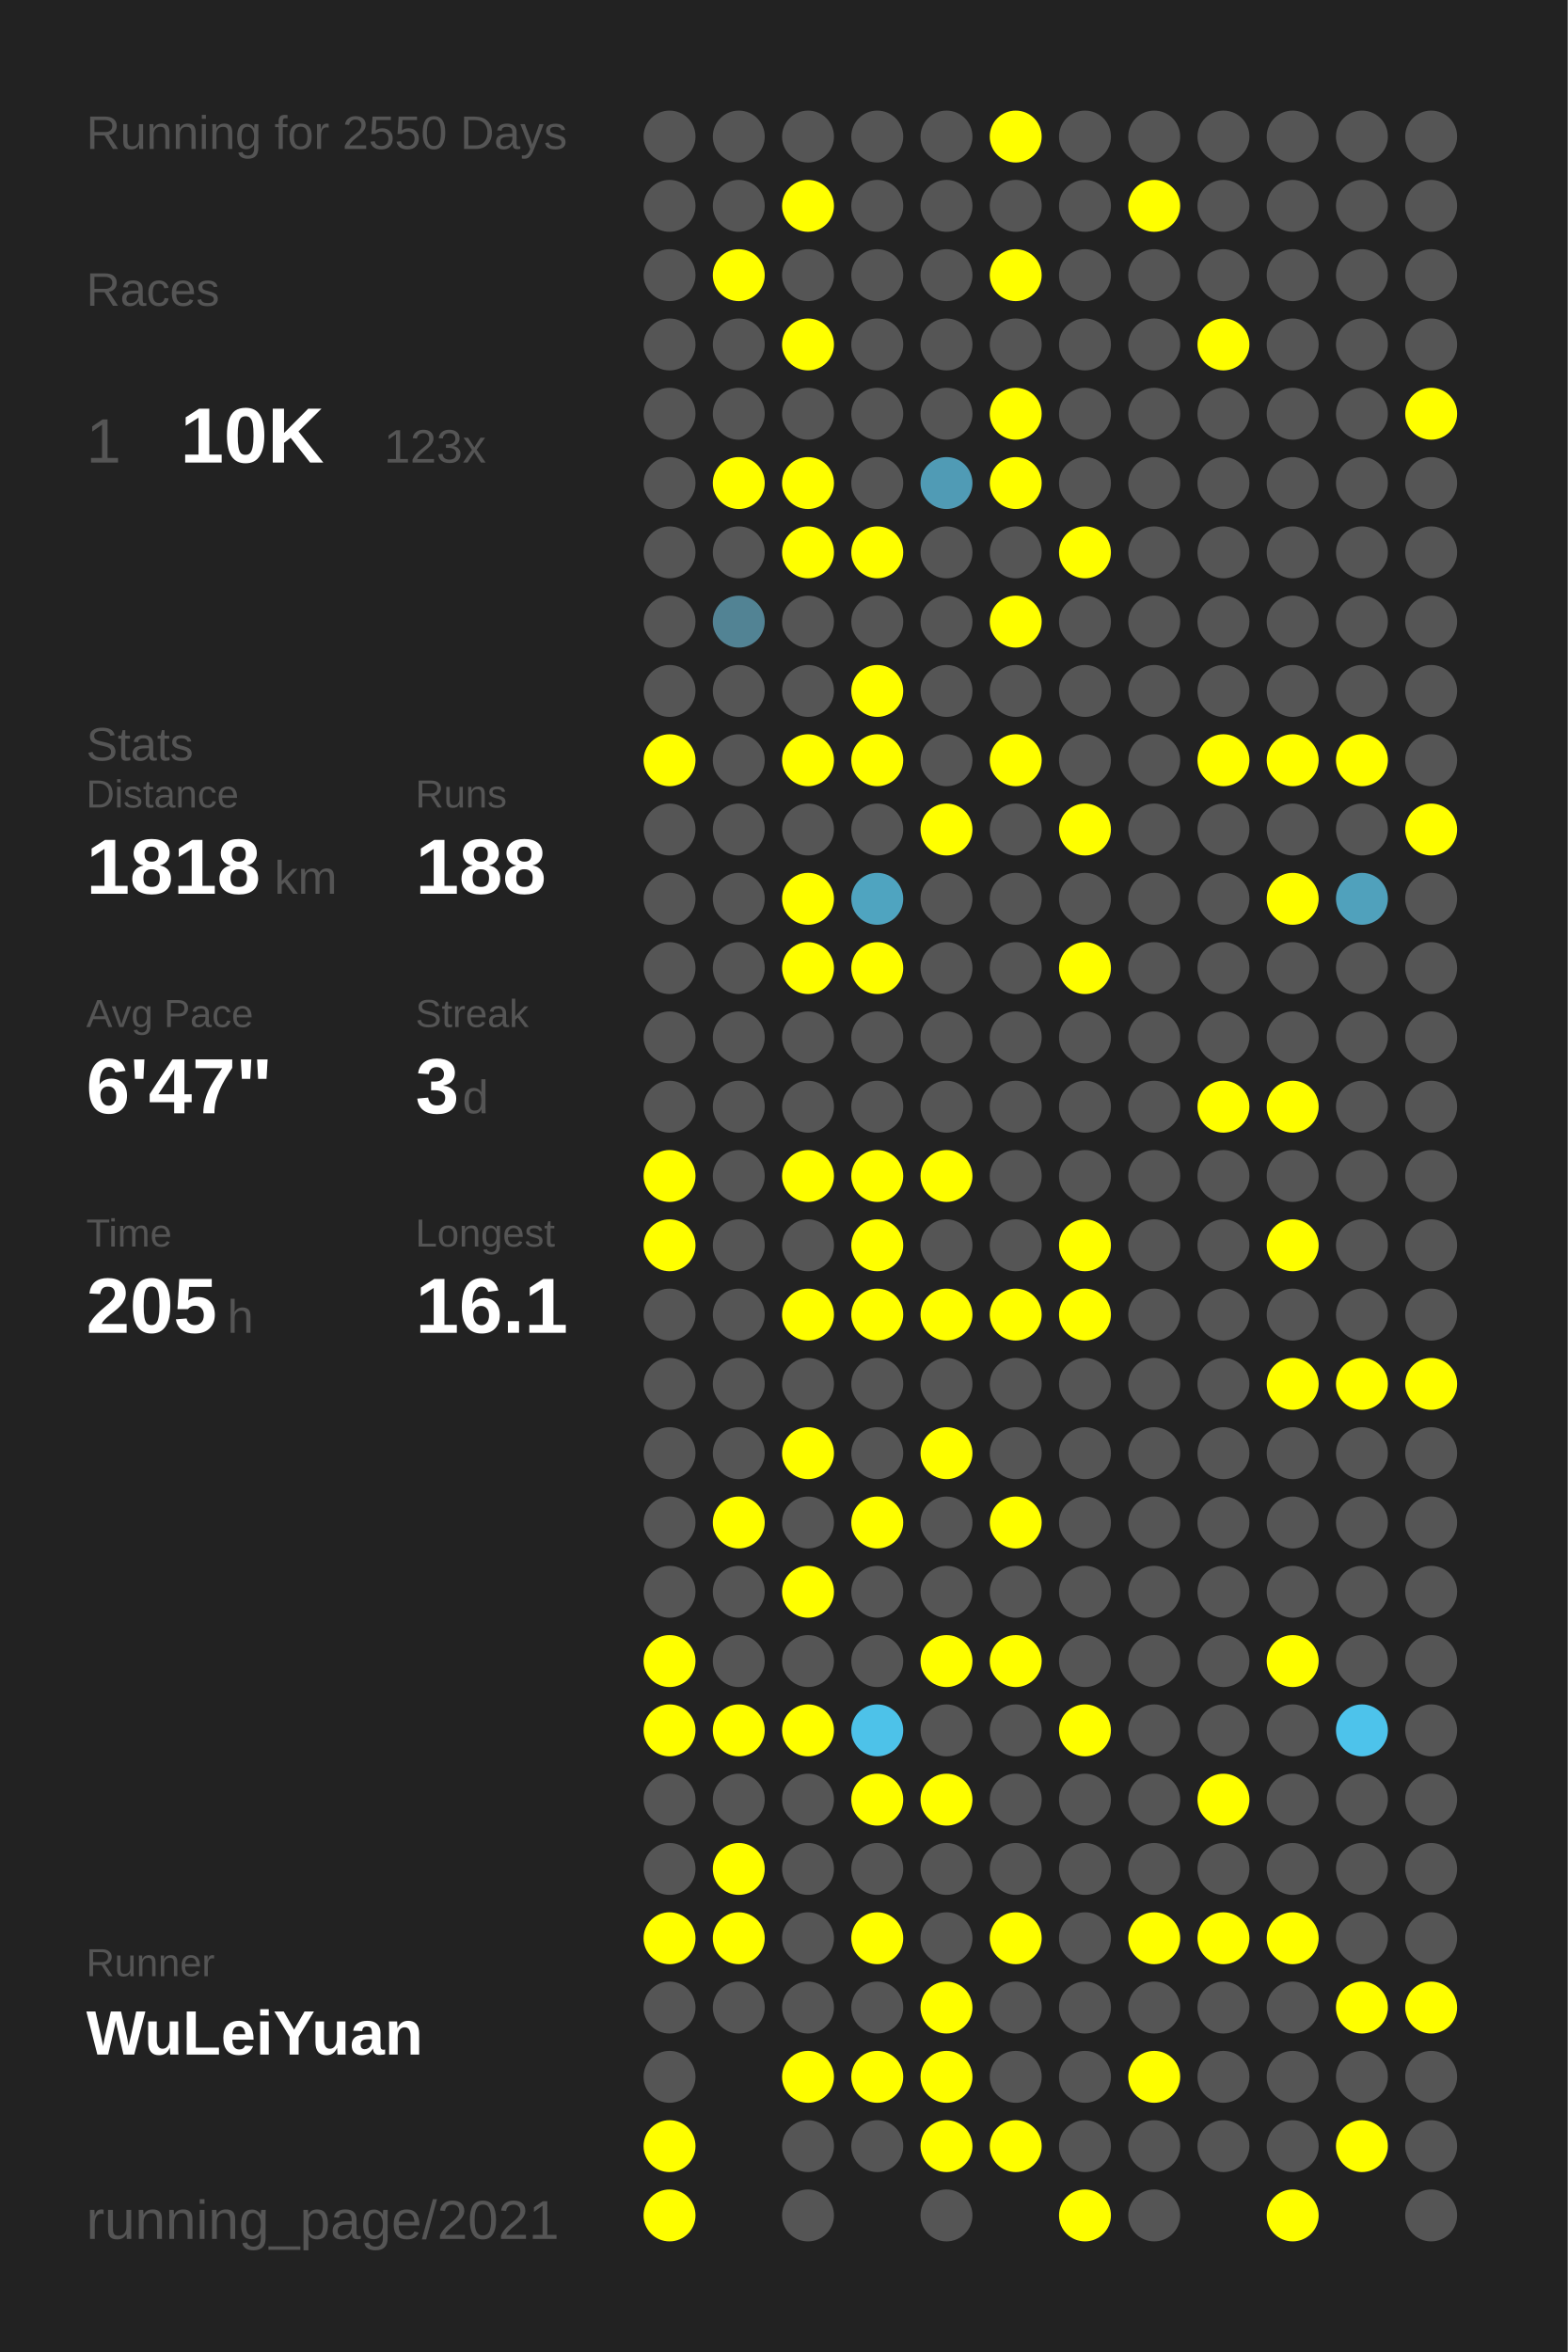
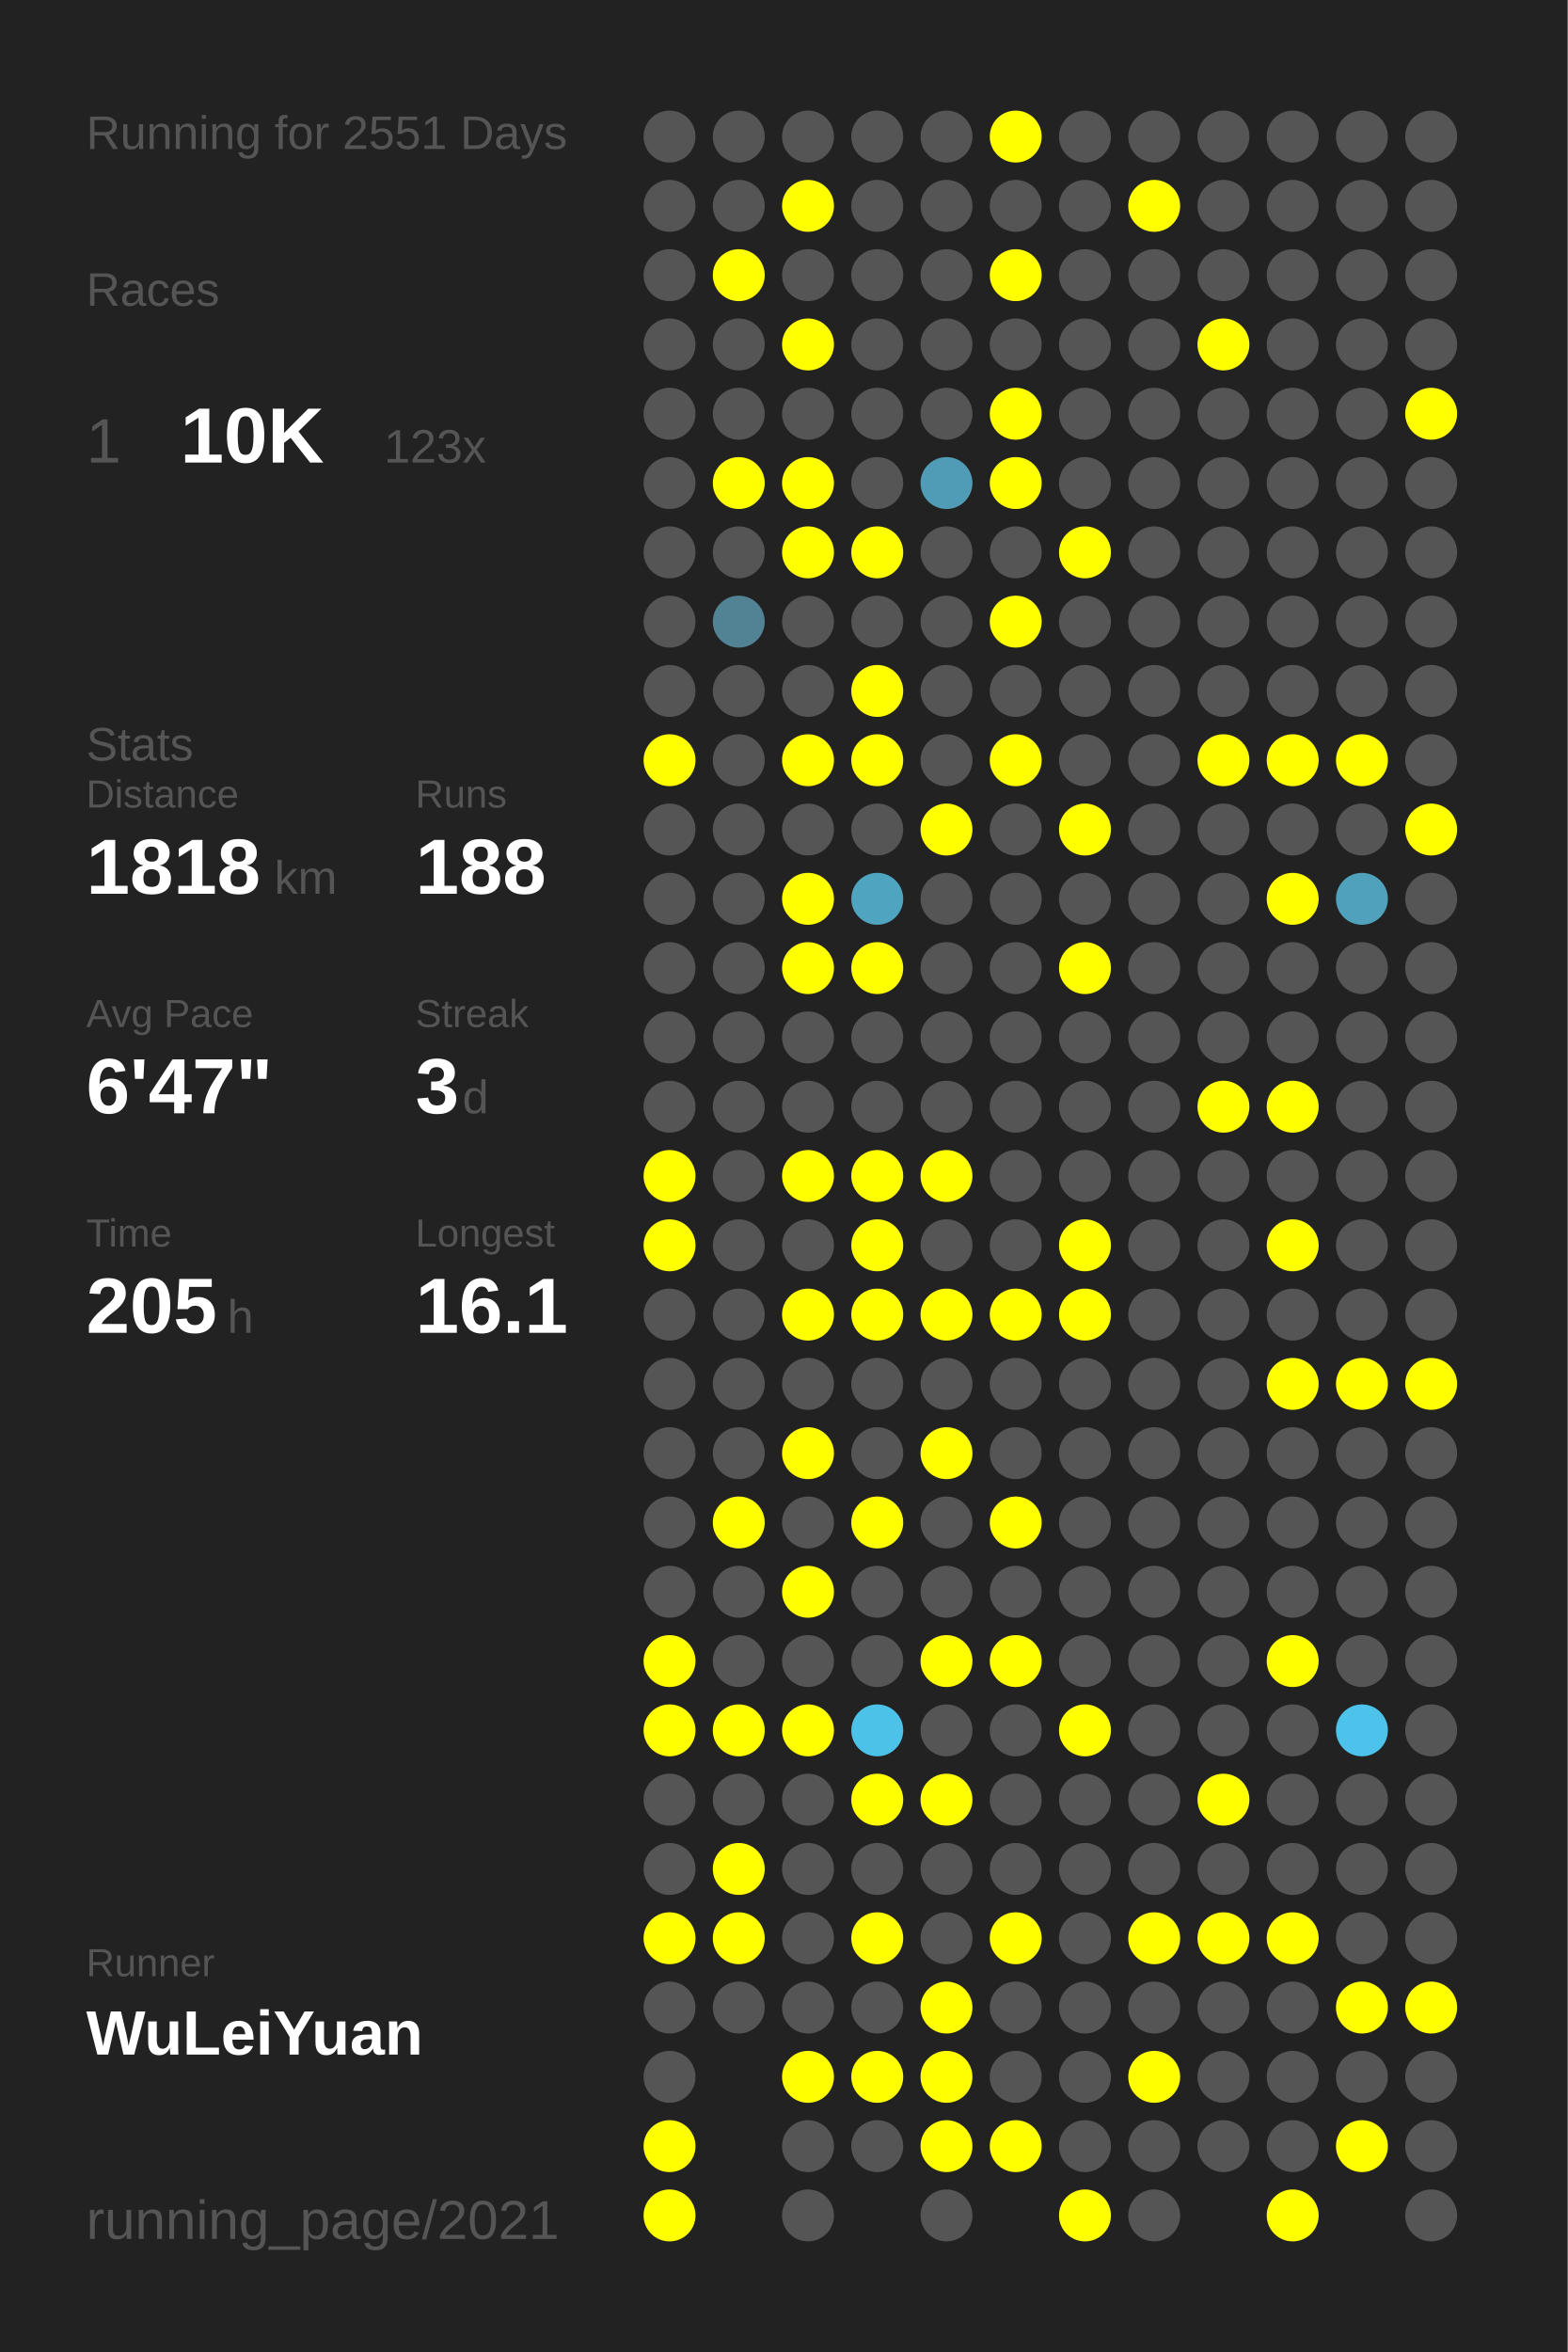
<svg xmlns="http://www.w3.org/2000/svg" baseProfile="full" height="300mm" version="1.1" viewBox="0,0,200,300" width="200mm">
  <defs />
  <rect fill="#222222" height="300" width="200" x="0" y="0" />
-   <text fill="#555555" style="font-size:6px; font-family:Arial;" x="11" y="19">Running for 2550 Days</text>
+   <text fill="#555555" style="font-size:6px; font-family:Arial;" x="11" y="19">Running for 2551 Days</text>
  <text fill="#555555" style="font-size:6px; font-family:Arial;" x="11" y="39">Races</text>
  <text fill="#555555" style="font-size:8px; font-family:Arial;" x="11" y="59">1</text>
  <text fill="#FFFFFF" style="font-size:10px; font-family:Arial; font-weight:bold;" x="23" y="59">10K</text>
  <text fill="#555555" style="font-size:6px; font-family:Arial;" x="49" y="59">123x</text>
  <text fill="#555555" style="font-size:6px; font-family:Arial;" x="11" y="97">Stats</text>
  <text fill="#555555" style="font-size:5px; font-family:Arial;" x="11" y="103">Distance</text>
  <text fill="#FFFFFF" style="font-size:10px; font-family:Arial; font-weight:bold;" x="11" y="114">1818</text>
  <text fill="#555555" style="font-size:6px; font-family:Arial;" x="35" y="114">km</text>
  <text fill="#555555" style="font-size:5px; font-family:Arial;" x="53" y="103">Runs</text>
  <text fill="#FFFFFF" style="font-size:10px; font-family:Arial; font-weight:bold;" x="53" y="114">188</text>
  <text fill="#555555" style="font-size:5px; font-family:Arial;" x="11" y="131">Avg Pace</text>
  <text fill="#FFFFFF" style="font-size:10px; font-family:Arial; font-weight:bold;" x="11" y="142">6'47"</text>
  <text fill="#555555" style="font-size:5px; font-family:Arial;" x="53" y="131">Streak</text>
  <text fill="#FFFFFF" style="font-size:10px; font-family:Arial; font-weight:bold;" x="53" y="142">3</text>
  <text fill="#555555" style="font-size:6px; font-family:Arial;" x="59" y="142">d</text>
  <text fill="#555555" style="font-size:5px; font-family:Arial;" x="11" y="159">Time</text>
  <text fill="#FFFFFF" style="font-size:10px; font-family:Arial; font-weight:bold;" x="11" y="170">205</text>
  <text fill="#555555" style="font-size:6px; font-family:Arial;" x="29" y="170">h</text>
  <text fill="#555555" style="font-size:5px; font-family:Arial;" x="53" y="159">Longest</text>
  <text fill="#FFFFFF" style="font-size:10px; font-family:Arial; font-weight:bold;" x="53" y="170">16.1</text>
  <text fill="#555555" style="font-size:5px; font-family:Arial;" x="11" y="252.065">Runner</text>
  <text fill="#FFFFFF" style="font-size:8px; font-family:Arial; font-weight:bold;" x="11" y="262.065">WuLeiYuan</text>
  <text fill="#555555" style="font-size:7px; font-family:Arial;" x="11" y="285.581">running_page/2021</text>
  <circle cx="85.417" cy="17.419" fill="#555555" r="3.312" />
  <circle cx="85.417" cy="26.258" fill="#555555" r="3.312" />
  <circle cx="85.417" cy="35.097" fill="#555555" r="3.312" />
  <circle cx="85.417" cy="43.935" fill="#555555" r="3.312" />
  <circle cx="85.417" cy="52.774" fill="#555555" r="3.312" />
  <circle cx="85.417" cy="61.613" fill="#555555" r="3.312" />
  <circle cx="85.417" cy="70.452" fill="#555555" r="3.312" />
  <circle cx="85.417" cy="79.29" fill="#555555" r="3.312" />
  <circle cx="85.417" cy="88.129" fill="#555555" r="3.312" />
  <circle cx="85.417" cy="96.968" fill="#FFFF00" r="3.312" />
  <circle cx="85.417" cy="105.806" fill="#555555" r="3.312" />
  <circle cx="85.417" cy="114.645" fill="#555555" r="3.312" />
  <circle cx="85.417" cy="123.484" fill="#555555" r="3.312" />
  <circle cx="85.417" cy="132.323" fill="#555555" r="3.312" />
  <circle cx="85.417" cy="141.161" fill="#555555" r="3.312" />
  <circle cx="85.417" cy="150" fill="#FFFF00" r="3.312" />
  <circle cx="85.417" cy="158.839" fill="#FFFF00" r="3.312" />
  <circle cx="85.417" cy="167.677" fill="#555555" r="3.312" />
  <circle cx="85.417" cy="176.516" fill="#555555" r="3.312" />
  <circle cx="85.417" cy="185.355" fill="#555555" r="3.312" />
  <circle cx="85.417" cy="194.194" fill="#555555" r="3.312" />
  <circle cx="85.417" cy="203.032" fill="#555555" r="3.312" />
  <circle cx="85.417" cy="211.871" fill="#FFFF00" r="3.312" />
  <circle cx="85.417" cy="220.71" fill="#FFFF00" r="3.312" />
  <circle cx="85.417" cy="229.548" fill="#555555" r="3.312" />
  <circle cx="85.417" cy="238.387" fill="#555555" r="3.312" />
  <circle cx="85.417" cy="247.226" fill="#FFFF00" r="3.312" />
  <circle cx="85.417" cy="256.065" fill="#555555" r="3.312" />
  <circle cx="85.417" cy="264.903" fill="#555555" r="3.312" />
  <circle cx="85.417" cy="273.742" fill="#FFFF00" r="3.312" />
  <circle cx="85.417" cy="282.581" fill="#FFFF00" r="3.312" />
  <circle cx="94.25" cy="17.419" fill="#555555" r="3.312" />
  <circle cx="94.25" cy="26.258" fill="#555555" r="3.312" />
  <circle cx="94.25" cy="35.097" fill="#FFFF00" r="3.312" />
  <circle cx="94.25" cy="43.935" fill="#555555" r="3.312" />
  <circle cx="94.25" cy="52.774" fill="#555555" r="3.312" />
  <circle cx="94.25" cy="61.613" fill="#FFFF00" r="3.312" />
  <circle cx="94.25" cy="70.452" fill="#555555" r="3.312" />
  <circle cx="94.25" cy="79.29" fill="#528394" r="3.312" />
  <circle cx="94.25" cy="88.129" fill="#555555" r="3.312" />
  <circle cx="94.25" cy="96.968" fill="#555555" r="3.312" />
  <circle cx="94.25" cy="105.806" fill="#555555" r="3.312" />
  <circle cx="94.25" cy="114.645" fill="#555555" r="3.312" />
  <circle cx="94.25" cy="123.484" fill="#555555" r="3.312" />
  <circle cx="94.25" cy="132.323" fill="#555555" r="3.312" />
  <circle cx="94.25" cy="141.161" fill="#555555" r="3.312" />
  <circle cx="94.25" cy="150" fill="#555555" r="3.312" />
  <circle cx="94.25" cy="158.839" fill="#555555" r="3.312" />
  <circle cx="94.25" cy="167.677" fill="#555555" r="3.312" />
  <circle cx="94.25" cy="176.516" fill="#555555" r="3.312" />
  <circle cx="94.25" cy="185.355" fill="#555555" r="3.312" />
  <circle cx="94.25" cy="194.194" fill="#FFFF00" r="3.312" />
  <circle cx="94.25" cy="203.032" fill="#555555" r="3.312" />
  <circle cx="94.25" cy="211.871" fill="#555555" r="3.312" />
  <circle cx="94.25" cy="220.71" fill="#FFFF00" r="3.312" />
  <circle cx="94.25" cy="229.548" fill="#555555" r="3.312" />
  <circle cx="94.25" cy="238.387" fill="#FFFF00" r="3.312" />
  <circle cx="94.25" cy="247.226" fill="#FFFF00" r="3.312" />
  <circle cx="94.25" cy="256.065" fill="#555555" r="3.312" />
  <circle cx="103.083" cy="17.419" fill="#555555" r="3.312" />
  <circle cx="103.083" cy="26.258" fill="#FFFF00" r="3.312" />
  <circle cx="103.083" cy="35.097" fill="#555555" r="3.312" />
  <circle cx="103.083" cy="43.935" fill="#FFFF00" r="3.312" />
  <circle cx="103.083" cy="52.774" fill="#555555" r="3.312" />
  <circle cx="103.083" cy="61.613" fill="#FFFF00" r="3.312" />
  <circle cx="103.083" cy="70.452" fill="#FFFF00" r="3.312" />
  <circle cx="103.083" cy="79.29" fill="#555555" r="3.312" />
  <circle cx="103.083" cy="88.129" fill="#555555" r="3.312" />
  <circle cx="103.083" cy="96.968" fill="#FFFF00" r="3.312" />
  <circle cx="103.083" cy="105.806" fill="#555555" r="3.312" />
  <circle cx="103.083" cy="114.645" fill="#FFFF00" r="3.312" />
  <circle cx="103.083" cy="123.484" fill="#FFFF00" r="3.312" />
  <circle cx="103.083" cy="132.323" fill="#555555" r="3.312" />
  <circle cx="103.083" cy="141.161" fill="#555555" r="3.312" />
  <circle cx="103.083" cy="150" fill="#FFFF00" r="3.312" />
  <circle cx="103.083" cy="158.839" fill="#555555" r="3.312" />
  <circle cx="103.083" cy="167.677" fill="#FFFF00" r="3.312" />
  <circle cx="103.083" cy="176.516" fill="#555555" r="3.312" />
  <circle cx="103.083" cy="185.355" fill="#FFFF00" r="3.312" />
  <circle cx="103.083" cy="194.194" fill="#555555" r="3.312" />
  <circle cx="103.083" cy="203.032" fill="#FFFF00" r="3.312" />
  <circle cx="103.083" cy="211.871" fill="#555555" r="3.312" />
  <circle cx="103.083" cy="220.71" fill="#FFFF00" r="3.312" />
  <circle cx="103.083" cy="229.548" fill="#555555" r="3.312" />
  <circle cx="103.083" cy="238.387" fill="#555555" r="3.312" />
  <circle cx="103.083" cy="247.226" fill="#555555" r="3.312" />
  <circle cx="103.083" cy="256.065" fill="#555555" r="3.312" />
  <circle cx="103.083" cy="264.903" fill="#FFFF00" r="3.312" />
  <circle cx="103.083" cy="273.742" fill="#555555" r="3.312" />
  <circle cx="103.083" cy="282.581" fill="#555555" r="3.312" />
  <circle cx="111.917" cy="17.419" fill="#555555" r="3.312" />
  <circle cx="111.917" cy="26.258" fill="#555555" r="3.312" />
  <circle cx="111.917" cy="35.097" fill="#555555" r="3.312" />
  <circle cx="111.917" cy="43.935" fill="#555555" r="3.312" />
  <circle cx="111.917" cy="52.774" fill="#555555" r="3.312" />
  <circle cx="111.917" cy="61.613" fill="#555555" r="3.312" />
  <circle cx="111.917" cy="70.452" fill="#FFFF00" r="3.312" />
  <circle cx="111.917" cy="79.29" fill="#555555" r="3.312" />
  <circle cx="111.917" cy="88.129" fill="#FFFF00" r="3.312" />
  <circle cx="111.917" cy="96.968" fill="#FFFF00" r="3.312" />
  <circle cx="111.917" cy="105.806" fill="#555555" r="3.312" />
  <circle cx="111.917" cy="114.645" fill="#4fa4c0" r="3.312" />
  <circle cx="111.917" cy="123.484" fill="#FFFF00" r="3.312" />
  <circle cx="111.917" cy="132.323" fill="#555555" r="3.312" />
  <circle cx="111.917" cy="141.161" fill="#555555" r="3.312" />
  <circle cx="111.917" cy="150" fill="#FFFF00" r="3.312" />
  <circle cx="111.917" cy="158.839" fill="#FFFF00" r="3.312" />
  <circle cx="111.917" cy="167.677" fill="#FFFF00" r="3.312" />
  <circle cx="111.917" cy="176.516" fill="#555555" r="3.312" />
  <circle cx="111.917" cy="185.355" fill="#555555" r="3.312" />
  <circle cx="111.917" cy="194.194" fill="#FFFF00" r="3.312" />
  <circle cx="111.917" cy="203.032" fill="#555555" r="3.312" />
  <circle cx="111.917" cy="211.871" fill="#555555" r="3.312" />
  <circle cx="111.917" cy="220.71" fill="#4dc2e9" r="3.312" />
  <circle cx="111.917" cy="229.548" fill="#FFFF00" r="3.312" />
  <circle cx="111.917" cy="238.387" fill="#555555" r="3.312" />
  <circle cx="111.917" cy="247.226" fill="#FFFF00" r="3.312" />
  <circle cx="111.917" cy="256.065" fill="#555555" r="3.312" />
  <circle cx="111.917" cy="264.903" fill="#FFFF00" r="3.312" />
  <circle cx="111.917" cy="273.742" fill="#555555" r="3.312" />
  <circle cx="120.75" cy="17.419" fill="#555555" r="3.312" />
  <circle cx="120.75" cy="26.258" fill="#555555" r="3.312" />
  <circle cx="120.75" cy="35.097" fill="#555555" r="3.312" />
  <circle cx="120.75" cy="43.935" fill="#555555" r="3.312" />
  <circle cx="120.75" cy="52.774" fill="#555555" r="3.312" />
  <circle cx="120.75" cy="61.613" fill="#509bb5" r="3.312" />
  <circle cx="120.75" cy="70.452" fill="#555555" r="3.312" />
  <circle cx="120.75" cy="79.29" fill="#555555" r="3.312" />
  <circle cx="120.75" cy="88.129" fill="#555555" r="3.312" />
  <circle cx="120.75" cy="96.968" fill="#555555" r="3.312" />
  <circle cx="120.75" cy="105.806" fill="#FFFF00" r="3.312" />
  <circle cx="120.75" cy="114.645" fill="#555555" r="3.312" />
  <circle cx="120.75" cy="123.484" fill="#555555" r="3.312" />
  <circle cx="120.75" cy="132.323" fill="#555555" r="3.312" />
  <circle cx="120.75" cy="141.161" fill="#555555" r="3.312" />
  <circle cx="120.75" cy="150" fill="#FFFF00" r="3.312" />
  <circle cx="120.75" cy="158.839" fill="#555555" r="3.312" />
  <circle cx="120.75" cy="167.677" fill="#FFFF00" r="3.312" />
  <circle cx="120.75" cy="176.516" fill="#555555" r="3.312" />
  <circle cx="120.75" cy="185.355" fill="#FFFF00" r="3.312" />
  <circle cx="120.75" cy="194.194" fill="#555555" r="3.312" />
  <circle cx="120.75" cy="203.032" fill="#555555" r="3.312" />
  <circle cx="120.75" cy="211.871" fill="#FFFF00" r="3.312" />
  <circle cx="120.75" cy="220.71" fill="#555555" r="3.312" />
  <circle cx="120.75" cy="229.548" fill="#FFFF00" r="3.312" />
  <circle cx="120.75" cy="238.387" fill="#555555" r="3.312" />
  <circle cx="120.75" cy="247.226" fill="#555555" r="3.312" />
  <circle cx="120.75" cy="256.065" fill="#FFFF00" r="3.312" />
  <circle cx="120.75" cy="264.903" fill="#FFFF00" r="3.312" />
  <circle cx="120.75" cy="273.742" fill="#FFFF00" r="3.312" />
  <circle cx="120.75" cy="282.581" fill="#555555" r="3.312" />
  <circle cx="129.583" cy="17.419" fill="#FFFF00" r="3.312" />
  <circle cx="129.583" cy="26.258" fill="#555555" r="3.312" />
  <circle cx="129.583" cy="35.097" fill="#FFFF00" r="3.312" />
  <circle cx="129.583" cy="43.935" fill="#555555" r="3.312" />
  <circle cx="129.583" cy="52.774" fill="#FFFF00" r="3.312" />
  <circle cx="129.583" cy="61.613" fill="#FFFF00" r="3.312" />
  <circle cx="129.583" cy="70.452" fill="#555555" r="3.312" />
  <circle cx="129.583" cy="79.29" fill="#FFFF00" r="3.312" />
  <circle cx="129.583" cy="88.129" fill="#555555" r="3.312" />
  <circle cx="129.583" cy="96.968" fill="#FFFF00" r="3.312" />
  <circle cx="129.583" cy="105.806" fill="#555555" r="3.312" />
  <circle cx="129.583" cy="114.645" fill="#555555" r="3.312" />
  <circle cx="129.583" cy="123.484" fill="#555555" r="3.312" />
  <circle cx="129.583" cy="132.323" fill="#555555" r="3.312" />
  <circle cx="129.583" cy="141.161" fill="#555555" r="3.312" />
  <circle cx="129.583" cy="150" fill="#555555" r="3.312" />
  <circle cx="129.583" cy="158.839" fill="#555555" r="3.312" />
  <circle cx="129.583" cy="167.677" fill="#FFFF00" r="3.312" />
  <circle cx="129.583" cy="176.516" fill="#555555" r="3.312" />
  <circle cx="129.583" cy="185.355" fill="#555555" r="3.312" />
  <circle cx="129.583" cy="194.194" fill="#FFFF00" r="3.312" />
  <circle cx="129.583" cy="203.032" fill="#555555" r="3.312" />
  <circle cx="129.583" cy="211.871" fill="#FFFF00" r="3.312" />
  <circle cx="129.583" cy="220.71" fill="#555555" r="3.312" />
  <circle cx="129.583" cy="229.548" fill="#555555" r="3.312" />
  <circle cx="129.583" cy="238.387" fill="#555555" r="3.312" />
  <circle cx="129.583" cy="247.226" fill="#FFFF00" r="3.312" />
  <circle cx="129.583" cy="256.065" fill="#555555" r="3.312" />
  <circle cx="129.583" cy="264.903" fill="#555555" r="3.312" />
  <circle cx="129.583" cy="273.742" fill="#FFFF00" r="3.312" />
  <circle cx="138.417" cy="17.419" fill="#555555" r="3.312" />
  <circle cx="138.417" cy="26.258" fill="#555555" r="3.312" />
  <circle cx="138.417" cy="35.097" fill="#555555" r="3.312" />
  <circle cx="138.417" cy="43.935" fill="#555555" r="3.312" />
  <circle cx="138.417" cy="52.774" fill="#555555" r="3.312" />
  <circle cx="138.417" cy="61.613" fill="#555555" r="3.312" />
  <circle cx="138.417" cy="70.452" fill="#FFFF00" r="3.312" />
  <circle cx="138.417" cy="79.29" fill="#555555" r="3.312" />
  <circle cx="138.417" cy="88.129" fill="#555555" r="3.312" />
  <circle cx="138.417" cy="96.968" fill="#555555" r="3.312" />
  <circle cx="138.417" cy="105.806" fill="#FFFF00" r="3.312" />
  <circle cx="138.417" cy="114.645" fill="#555555" r="3.312" />
  <circle cx="138.417" cy="123.484" fill="#FFFF00" r="3.312" />
  <circle cx="138.417" cy="132.323" fill="#555555" r="3.312" />
  <circle cx="138.417" cy="141.161" fill="#555555" r="3.312" />
  <circle cx="138.417" cy="150" fill="#555555" r="3.312" />
  <circle cx="138.417" cy="158.839" fill="#FFFF00" r="3.312" />
  <circle cx="138.417" cy="167.677" fill="#FFFF00" r="3.312" />
  <circle cx="138.417" cy="176.516" fill="#555555" r="3.312" />
  <circle cx="138.417" cy="185.355" fill="#555555" r="3.312" />
  <circle cx="138.417" cy="194.194" fill="#555555" r="3.312" />
  <circle cx="138.417" cy="203.032" fill="#555555" r="3.312" />
  <circle cx="138.417" cy="211.871" fill="#555555" r="3.312" />
  <circle cx="138.417" cy="220.71" fill="#FFFF00" r="3.312" />
  <circle cx="138.417" cy="229.548" fill="#555555" r="3.312" />
  <circle cx="138.417" cy="238.387" fill="#555555" r="3.312" />
  <circle cx="138.417" cy="247.226" fill="#555555" r="3.312" />
  <circle cx="138.417" cy="256.065" fill="#555555" r="3.312" />
  <circle cx="138.417" cy="264.903" fill="#555555" r="3.312" />
  <circle cx="138.417" cy="273.742" fill="#555555" r="3.312" />
  <circle cx="138.417" cy="282.581" fill="#FFFF00" r="3.312" />
  <circle cx="147.25" cy="17.419" fill="#555555" r="3.312" />
  <circle cx="147.25" cy="26.258" fill="#FFFF00" r="3.312" />
  <circle cx="147.25" cy="35.097" fill="#555555" r="3.312" />
  <circle cx="147.25" cy="43.935" fill="#555555" r="3.312" />
  <circle cx="147.25" cy="52.774" fill="#555555" r="3.312" />
  <circle cx="147.25" cy="61.613" fill="#555555" r="3.312" />
  <circle cx="147.25" cy="70.452" fill="#555555" r="3.312" />
  <circle cx="147.25" cy="79.29" fill="#555555" r="3.312" />
  <circle cx="147.25" cy="88.129" fill="#555555" r="3.312" />
  <circle cx="147.25" cy="96.968" fill="#555555" r="3.312" />
  <circle cx="147.25" cy="105.806" fill="#555555" r="3.312" />
  <circle cx="147.25" cy="114.645" fill="#555555" r="3.312" />
  <circle cx="147.25" cy="123.484" fill="#555555" r="3.312" />
  <circle cx="147.25" cy="132.323" fill="#555555" r="3.312" />
  <circle cx="147.25" cy="141.161" fill="#555555" r="3.312" />
  <circle cx="147.25" cy="150" fill="#555555" r="3.312" />
  <circle cx="147.25" cy="158.839" fill="#555555" r="3.312" />
  <circle cx="147.25" cy="167.677" fill="#555555" r="3.312" />
  <circle cx="147.25" cy="176.516" fill="#555555" r="3.312" />
  <circle cx="147.25" cy="185.355" fill="#555555" r="3.312" />
  <circle cx="147.25" cy="194.194" fill="#555555" r="3.312" />
  <circle cx="147.25" cy="203.032" fill="#555555" r="3.312" />
  <circle cx="147.25" cy="211.871" fill="#555555" r="3.312" />
  <circle cx="147.25" cy="220.71" fill="#555555" r="3.312" />
  <circle cx="147.25" cy="229.548" fill="#555555" r="3.312" />
  <circle cx="147.25" cy="238.387" fill="#555555" r="3.312" />
  <circle cx="147.25" cy="247.226" fill="#FFFF00" r="3.312" />
  <circle cx="147.25" cy="256.065" fill="#555555" r="3.312" />
  <circle cx="147.25" cy="264.903" fill="#FFFF00" r="3.312" />
  <circle cx="147.25" cy="273.742" fill="#555555" r="3.312" />
  <circle cx="147.25" cy="282.581" fill="#555555" r="3.312" />
  <circle cx="156.083" cy="17.419" fill="#555555" r="3.312" />
  <circle cx="156.083" cy="26.258" fill="#555555" r="3.312" />
  <circle cx="156.083" cy="35.097" fill="#555555" r="3.312" />
  <circle cx="156.083" cy="43.935" fill="#FFFF00" r="3.312" />
  <circle cx="156.083" cy="52.774" fill="#555555" r="3.312" />
  <circle cx="156.083" cy="61.613" fill="#555555" r="3.312" />
  <circle cx="156.083" cy="70.452" fill="#555555" r="3.312" />
  <circle cx="156.083" cy="79.29" fill="#555555" r="3.312" />
  <circle cx="156.083" cy="88.129" fill="#555555" r="3.312" />
  <circle cx="156.083" cy="96.968" fill="#FFFF00" r="3.312" />
  <circle cx="156.083" cy="105.806" fill="#555555" r="3.312" />
  <circle cx="156.083" cy="114.645" fill="#555555" r="3.312" />
  <circle cx="156.083" cy="123.484" fill="#555555" r="3.312" />
  <circle cx="156.083" cy="132.323" fill="#555555" r="3.312" />
  <circle cx="156.083" cy="141.161" fill="#FFFF00" r="3.312" />
  <circle cx="156.083" cy="150" fill="#555555" r="3.312" />
  <circle cx="156.083" cy="158.839" fill="#555555" r="3.312" />
  <circle cx="156.083" cy="167.677" fill="#555555" r="3.312" />
  <circle cx="156.083" cy="176.516" fill="#555555" r="3.312" />
  <circle cx="156.083" cy="185.355" fill="#555555" r="3.312" />
  <circle cx="156.083" cy="194.194" fill="#555555" r="3.312" />
  <circle cx="156.083" cy="203.032" fill="#555555" r="3.312" />
  <circle cx="156.083" cy="211.871" fill="#555555" r="3.312" />
  <circle cx="156.083" cy="220.71" fill="#555555" r="3.312" />
  <circle cx="156.083" cy="229.548" fill="#FFFF00" r="3.312" />
  <circle cx="156.083" cy="238.387" fill="#555555" r="3.312" />
  <circle cx="156.083" cy="247.226" fill="#FFFF00" r="3.312" />
  <circle cx="156.083" cy="256.065" fill="#555555" r="3.312" />
  <circle cx="156.083" cy="264.903" fill="#555555" r="3.312" />
  <circle cx="156.083" cy="273.742" fill="#555555" r="3.312" />
  <circle cx="164.917" cy="17.419" fill="#555555" r="3.312" />
  <circle cx="164.917" cy="26.258" fill="#555555" r="3.312" />
  <circle cx="164.917" cy="35.097" fill="#555555" r="3.312" />
  <circle cx="164.917" cy="43.935" fill="#555555" r="3.312" />
  <circle cx="164.917" cy="52.774" fill="#555555" r="3.312" />
  <circle cx="164.917" cy="61.613" fill="#555555" r="3.312" />
  <circle cx="164.917" cy="70.452" fill="#555555" r="3.312" />
  <circle cx="164.917" cy="79.29" fill="#555555" r="3.312" />
  <circle cx="164.917" cy="88.129" fill="#555555" r="3.312" />
  <circle cx="164.917" cy="96.968" fill="#FFFF00" r="3.312" />
  <circle cx="164.917" cy="105.806" fill="#555555" r="3.312" />
  <circle cx="164.917" cy="114.645" fill="#FFFF00" r="3.312" />
  <circle cx="164.917" cy="123.484" fill="#555555" r="3.312" />
  <circle cx="164.917" cy="132.323" fill="#555555" r="3.312" />
  <circle cx="164.917" cy="141.161" fill="#FFFF00" r="3.312" />
  <circle cx="164.917" cy="150" fill="#555555" r="3.312" />
  <circle cx="164.917" cy="158.839" fill="#FFFF00" r="3.312" />
  <circle cx="164.917" cy="167.677" fill="#555555" r="3.312" />
  <circle cx="164.917" cy="176.516" fill="#FFFF00" r="3.312" />
  <circle cx="164.917" cy="185.355" fill="#555555" r="3.312" />
  <circle cx="164.917" cy="194.194" fill="#555555" r="3.312" />
  <circle cx="164.917" cy="203.032" fill="#555555" r="3.312" />
  <circle cx="164.917" cy="211.871" fill="#FFFF00" r="3.312" />
  <circle cx="164.917" cy="220.71" fill="#555555" r="3.312" />
  <circle cx="164.917" cy="229.548" fill="#555555" r="3.312" />
  <circle cx="164.917" cy="238.387" fill="#555555" r="3.312" />
  <circle cx="164.917" cy="247.226" fill="#FFFF00" r="3.312" />
  <circle cx="164.917" cy="256.065" fill="#555555" r="3.312" />
  <circle cx="164.917" cy="264.903" fill="#555555" r="3.312" />
  <circle cx="164.917" cy="273.742" fill="#555555" r="3.312" />
  <circle cx="164.917" cy="282.581" fill="#FFFF00" r="3.312" />
  <circle cx="173.75" cy="17.419" fill="#555555" r="3.312" />
  <circle cx="173.75" cy="26.258" fill="#555555" r="3.312" />
  <circle cx="173.75" cy="35.097" fill="#555555" r="3.312" />
  <circle cx="173.75" cy="43.935" fill="#555555" r="3.312" />
  <circle cx="173.75" cy="52.774" fill="#555555" r="3.312" />
  <circle cx="173.75" cy="61.613" fill="#555555" r="3.312" />
  <circle cx="173.75" cy="70.452" fill="#555555" r="3.312" />
  <circle cx="173.75" cy="79.29" fill="#555555" r="3.312" />
  <circle cx="173.75" cy="88.129" fill="#555555" r="3.312" />
  <circle cx="173.75" cy="96.968" fill="#FFFF00" r="3.312" />
  <circle cx="173.75" cy="105.806" fill="#555555" r="3.312" />
  <circle cx="173.75" cy="114.645" fill="#50a1bc" r="3.312" />
  <circle cx="173.75" cy="123.484" fill="#555555" r="3.312" />
  <circle cx="173.75" cy="132.323" fill="#555555" r="3.312" />
  <circle cx="173.75" cy="141.161" fill="#555555" r="3.312" />
  <circle cx="173.75" cy="150" fill="#555555" r="3.312" />
  <circle cx="173.75" cy="158.839" fill="#555555" r="3.312" />
  <circle cx="173.75" cy="167.677" fill="#555555" r="3.312" />
  <circle cx="173.75" cy="176.516" fill="#FFFF00" r="3.312" />
  <circle cx="173.75" cy="185.355" fill="#555555" r="3.312" />
  <circle cx="173.75" cy="194.194" fill="#555555" r="3.312" />
  <circle cx="173.75" cy="203.032" fill="#555555" r="3.312" />
  <circle cx="173.75" cy="211.871" fill="#555555" r="3.312" />
  <circle cx="173.75" cy="220.71" fill="#4dc3eb" r="3.312" />
  <circle cx="173.75" cy="229.548" fill="#555555" r="3.312" />
  <circle cx="173.75" cy="238.387" fill="#555555" r="3.312" />
  <circle cx="173.75" cy="247.226" fill="#555555" r="3.312" />
  <circle cx="173.75" cy="256.065" fill="#FFFF00" r="3.312" />
  <circle cx="173.75" cy="264.903" fill="#555555" r="3.312" />
  <circle cx="173.75" cy="273.742" fill="#FFFF00" r="3.312" />
  <circle cx="182.583" cy="17.419" fill="#555555" r="3.312" />
  <circle cx="182.583" cy="26.258" fill="#555555" r="3.312" />
  <circle cx="182.583" cy="35.097" fill="#555555" r="3.312" />
  <circle cx="182.583" cy="43.935" fill="#555555" r="3.312" />
  <circle cx="182.583" cy="52.774" fill="#FFFF00" r="3.312" />
  <circle cx="182.583" cy="61.613" fill="#555555" r="3.312" />
  <circle cx="182.583" cy="70.452" fill="#555555" r="3.312" />
  <circle cx="182.583" cy="79.29" fill="#555555" r="3.312" />
  <circle cx="182.583" cy="88.129" fill="#555555" r="3.312" />
  <circle cx="182.583" cy="96.968" fill="#555555" r="3.312" />
  <circle cx="182.583" cy="105.806" fill="#FFFF00" r="3.312" />
  <circle cx="182.583" cy="114.645" fill="#555555" r="3.312" />
  <circle cx="182.583" cy="123.484" fill="#555555" r="3.312" />
  <circle cx="182.583" cy="132.323" fill="#555555" r="3.312" />
  <circle cx="182.583" cy="141.161" fill="#555555" r="3.312" />
  <circle cx="182.583" cy="150" fill="#555555" r="3.312" />
  <circle cx="182.583" cy="158.839" fill="#555555" r="3.312" />
  <circle cx="182.583" cy="167.677" fill="#555555" r="3.312" />
  <circle cx="182.583" cy="176.516" fill="#FFFF00" r="3.312" />
  <circle cx="182.583" cy="185.355" fill="#555555" r="3.312" />
  <circle cx="182.583" cy="194.194" fill="#555555" r="3.312" />
  <circle cx="182.583" cy="203.032" fill="#555555" r="3.312" />
  <circle cx="182.583" cy="211.871" fill="#555555" r="3.312" />
  <circle cx="182.583" cy="220.71" fill="#555555" r="3.312" />
  <circle cx="182.583" cy="229.548" fill="#555555" r="3.312" />
  <circle cx="182.583" cy="238.387" fill="#555555" r="3.312" />
  <circle cx="182.583" cy="247.226" fill="#555555" r="3.312" />
  <circle cx="182.583" cy="256.065" fill="#FFFF00" r="3.312" />
  <circle cx="182.583" cy="264.903" fill="#555555" r="3.312" />
  <circle cx="182.583" cy="273.742" fill="#555555" r="3.312" />
  <circle cx="182.583" cy="282.581" fill="#555555" r="3.312" />
</svg>
